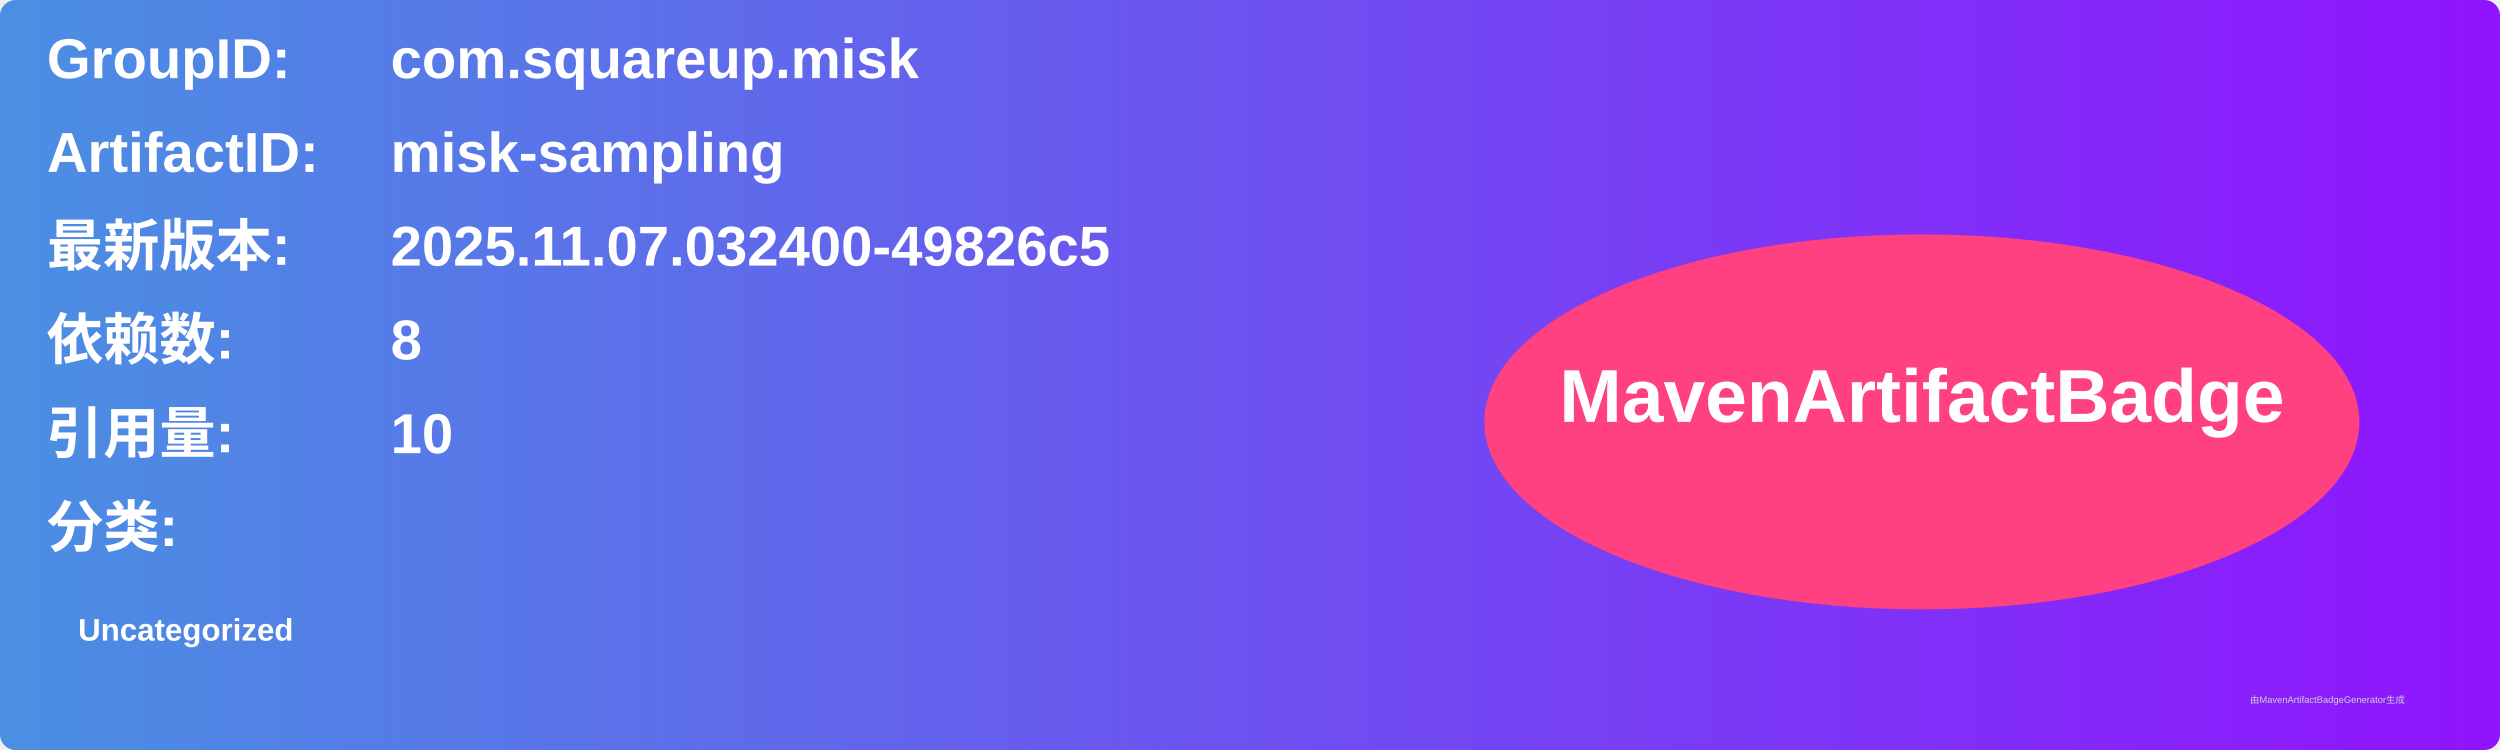
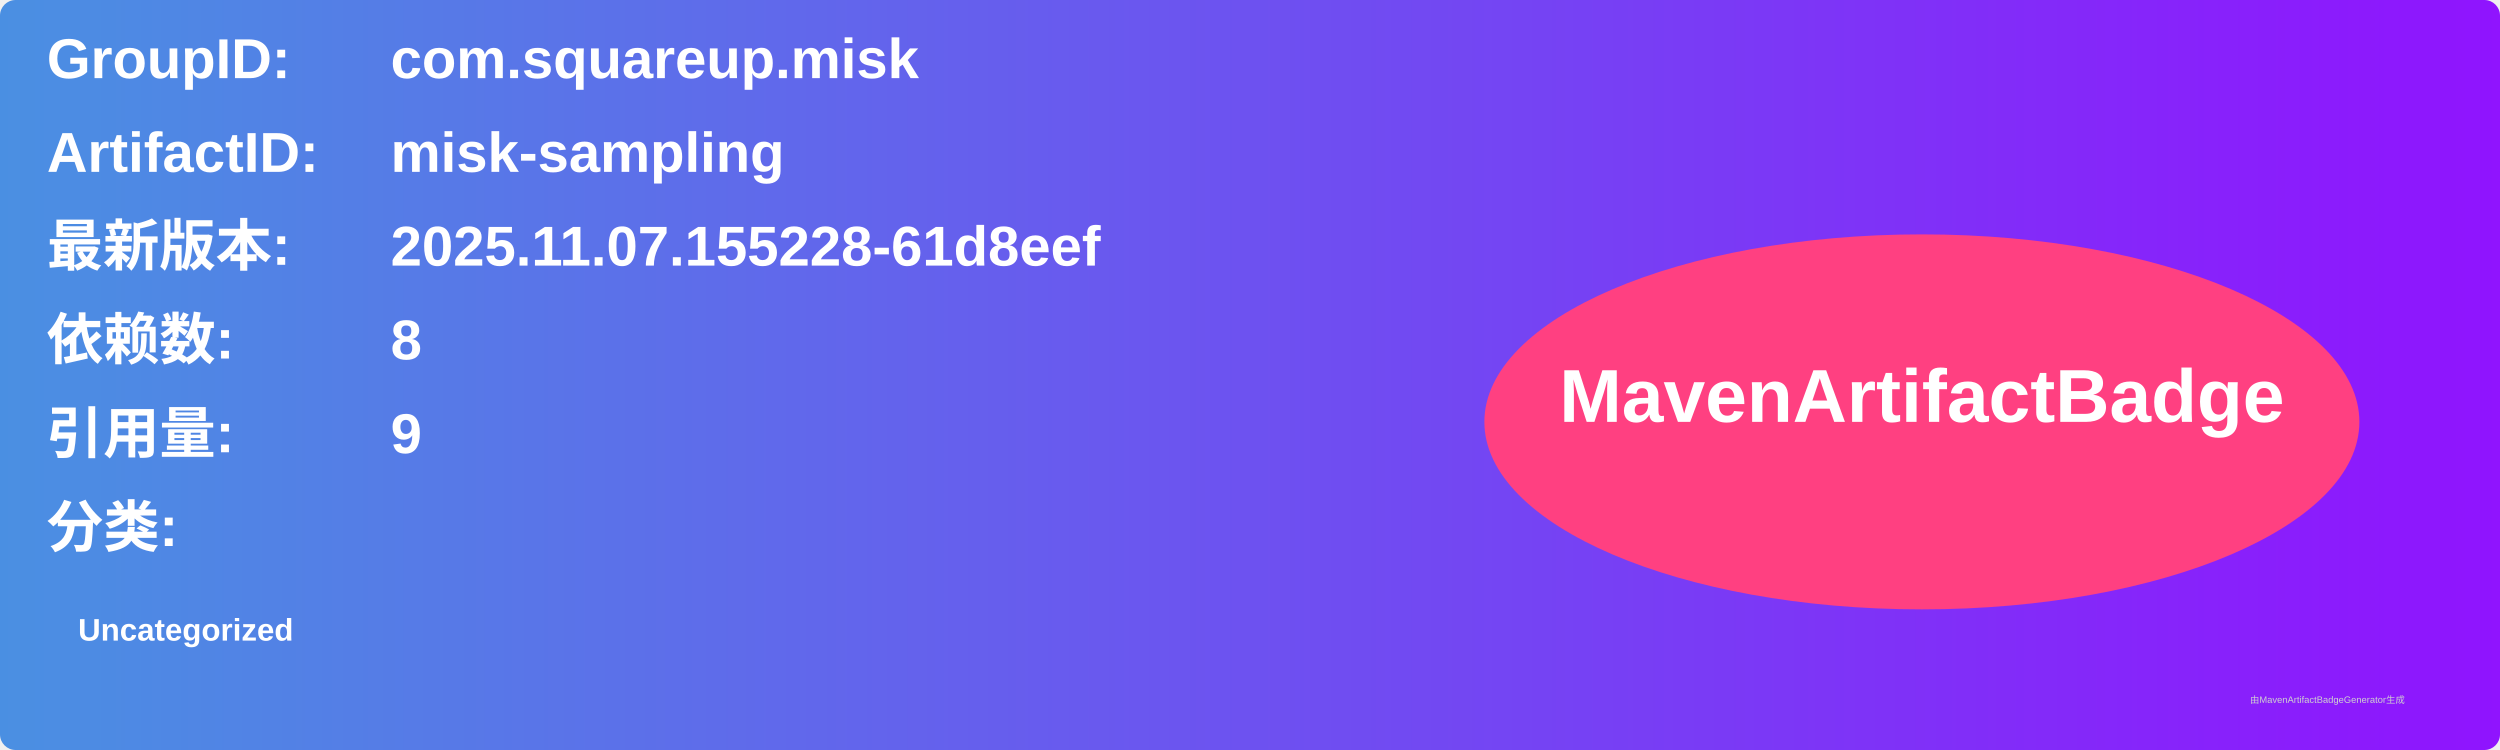
<svg xmlns="http://www.w3.org/2000/svg" width="800" height="240" viewBox="0 0 800 240">
  <linearGradient id="grad" x1="0%" y1="0%" x2="100%" y2="0%">
    <stop offset="0%" stop-color="#4a90e2" />
    <stop offset="100%" stop-color="#9013fe" />
  </linearGradient>
  <rect width="100%" height="100%" rx="5" ry="5" fill="url(#grad)" />
  <g transform="translate(15, 15)">
    <text x="0" y="10" font-family="Arial" font-size="18" fill="white" font-weight="bold" width="260">GroupID:</text>
    <text x="110" y="10" font-family="Arial" font-size="18" fill="white" font-weight="bold" width="460">com.squareup.misk</text>
    <text x="0" y="40" font-family="Arial" font-size="18" fill="white" font-weight="bold" width="260">ArtifactID:</text>
    <text x="110" y="40" font-family="Arial" font-size="18" fill="white" font-weight="bold" width="460">misk-sampling</text>
    <text x="0" y="70" font-family="Arial" font-size="18" fill="white" font-weight="bold">最新版本:</text>
    <text x="110" y="70" font-family="Arial" font-size="18" fill="white" font-weight="bold">
-       <tspan font-weight="bold">2025.11.07.032400-49826c5</tspan>
+       <tspan font-weight="bold">2025.11.07.155228-61d8eef</tspan>
    </text>
    <text x="0" y="100" font-family="Arial" font-size="18" fill="white" font-weight="bold">依赖数: </text>
    <text x="110" y="100" font-family="Arial" font-size="18" fill="white">
      <tspan font-weight="bold">8</tspan>
    </text>
    <text x="0" y="130" font-family="Arial" font-size="18" fill="white" font-weight="bold">引用量: </text>
    <text x="110" y="130" font-family="Arial" font-size="18" fill="white">
-       <tspan font-weight="bold">10</tspan>
+       <tspan font-weight="bold">9</tspan>
    </text>
    <text x="0" y="160" font-family="Arial" font-size="18" fill="white" font-weight="bold">分类:</text>
    <text x="10" y="190" font-family="Arial" font-size="10" fill="white">
      <tspan font-weight="bold">Uncategorized</tspan>
    </text>
    <ellipse cx="600" cy="120" rx="140" ry="60" fill="#ff4081" />
    <text x="600" y="120" text-anchor="middle" font-family="Arial" font-size="24" fill="white" font-weight="bold">MavenArtifactBadge</text>
  </g>
  <text x="720" y="225" font-family="Arial" font-size="3" fill="#d0d0d0">由MavenArtifactBadgeGenerator生成</text>
</svg>
